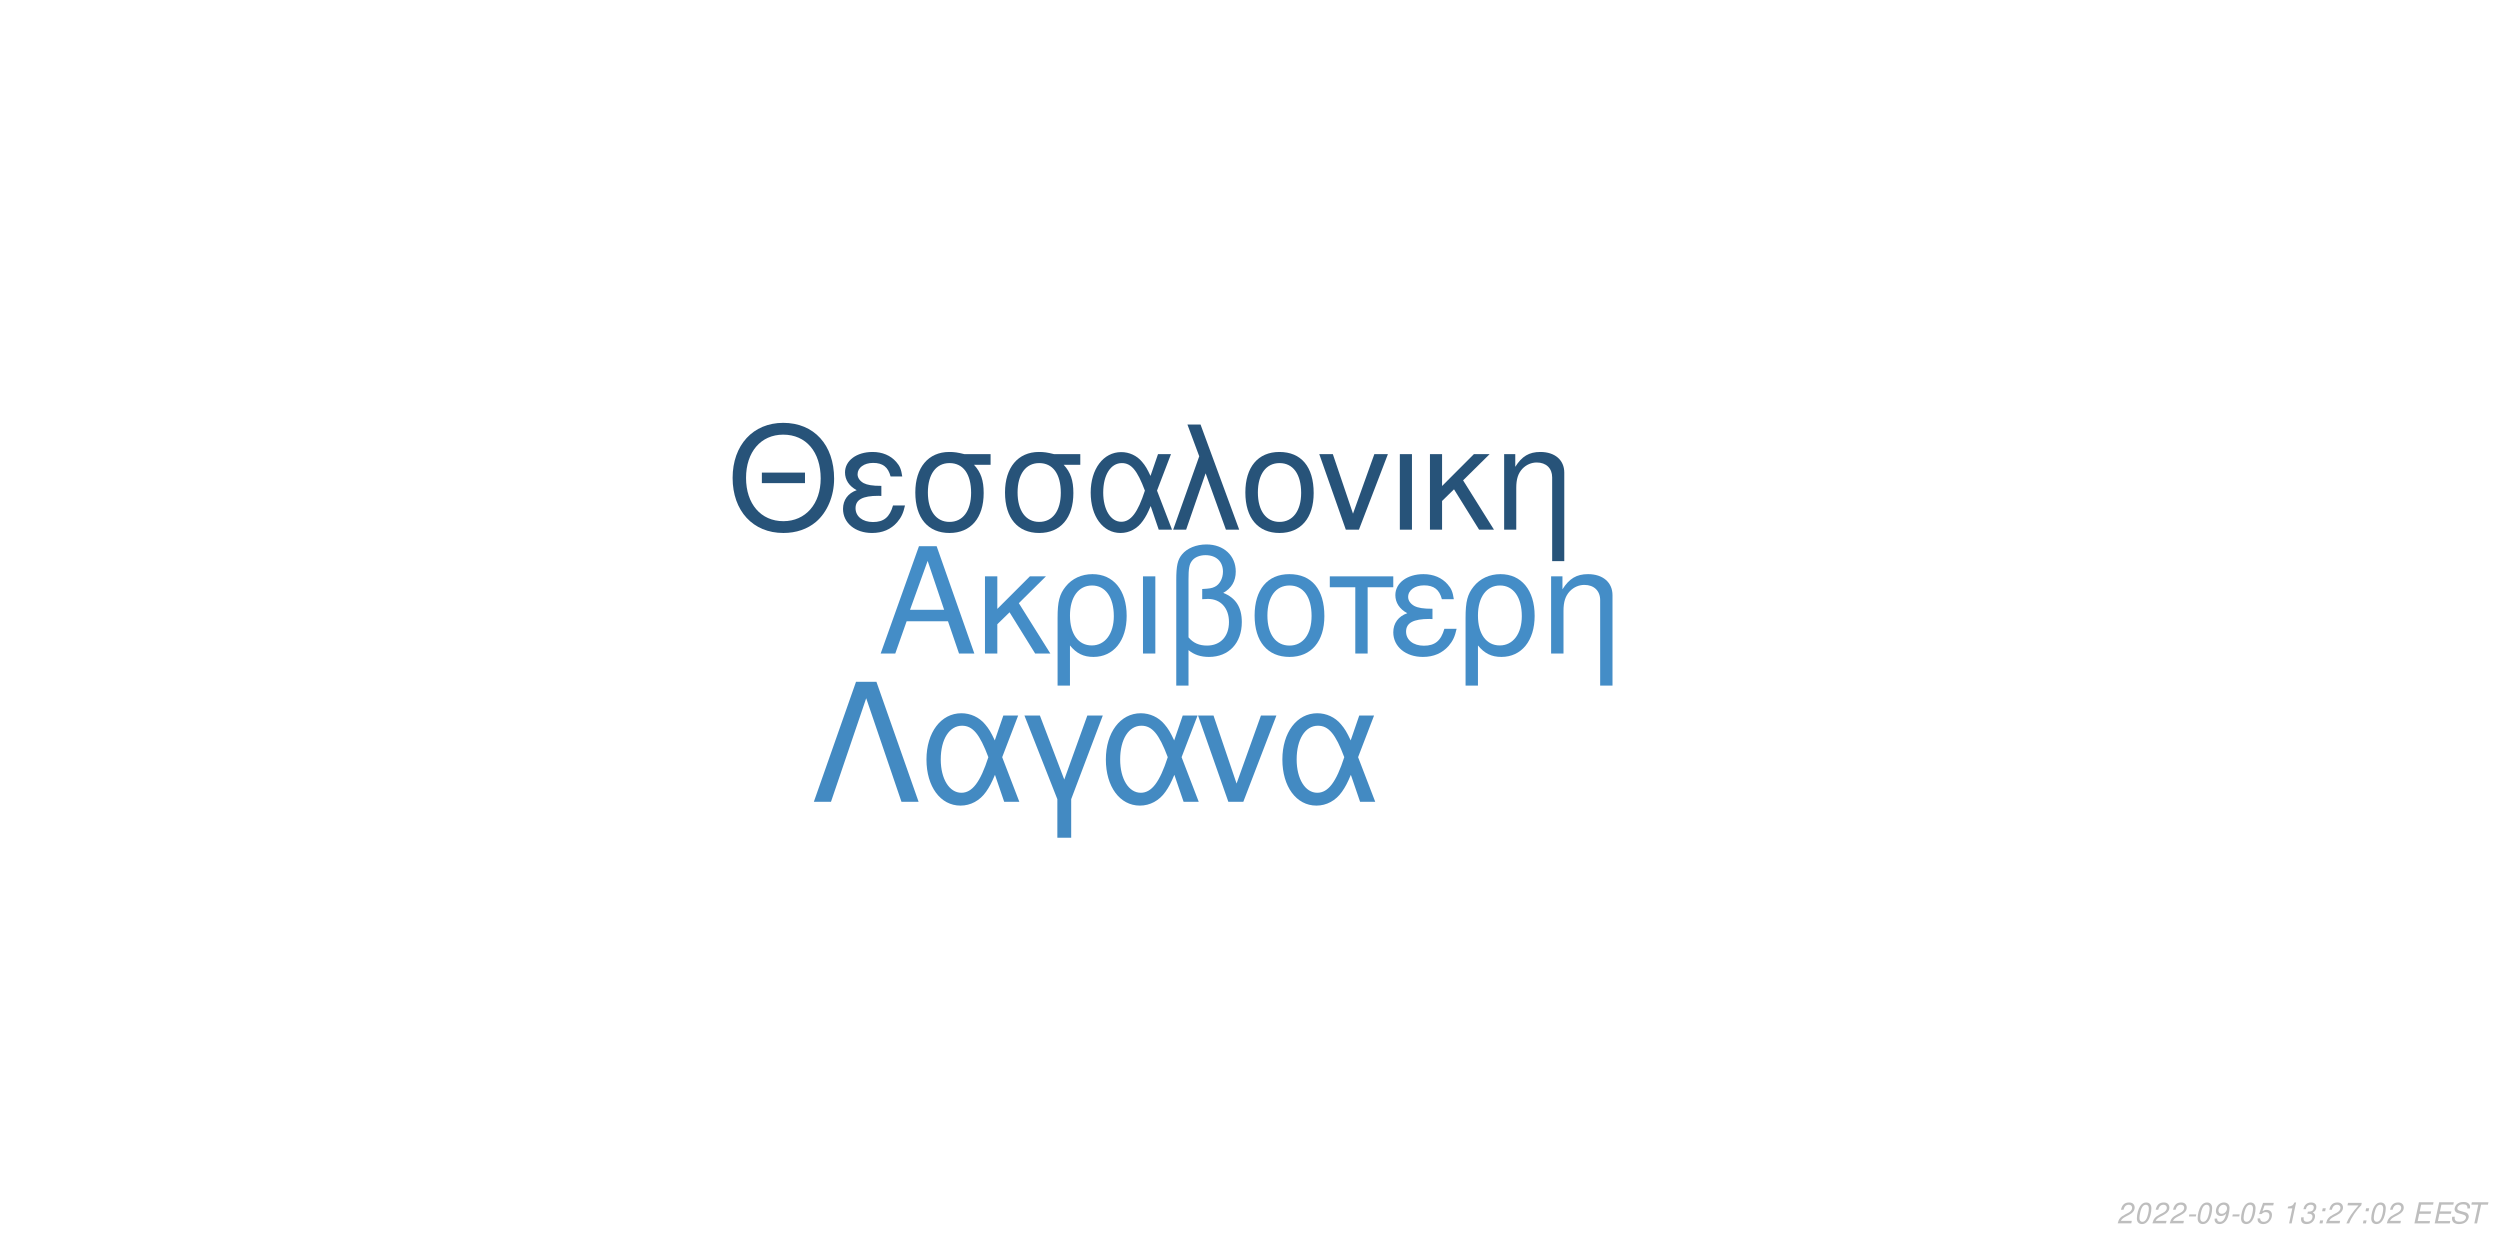
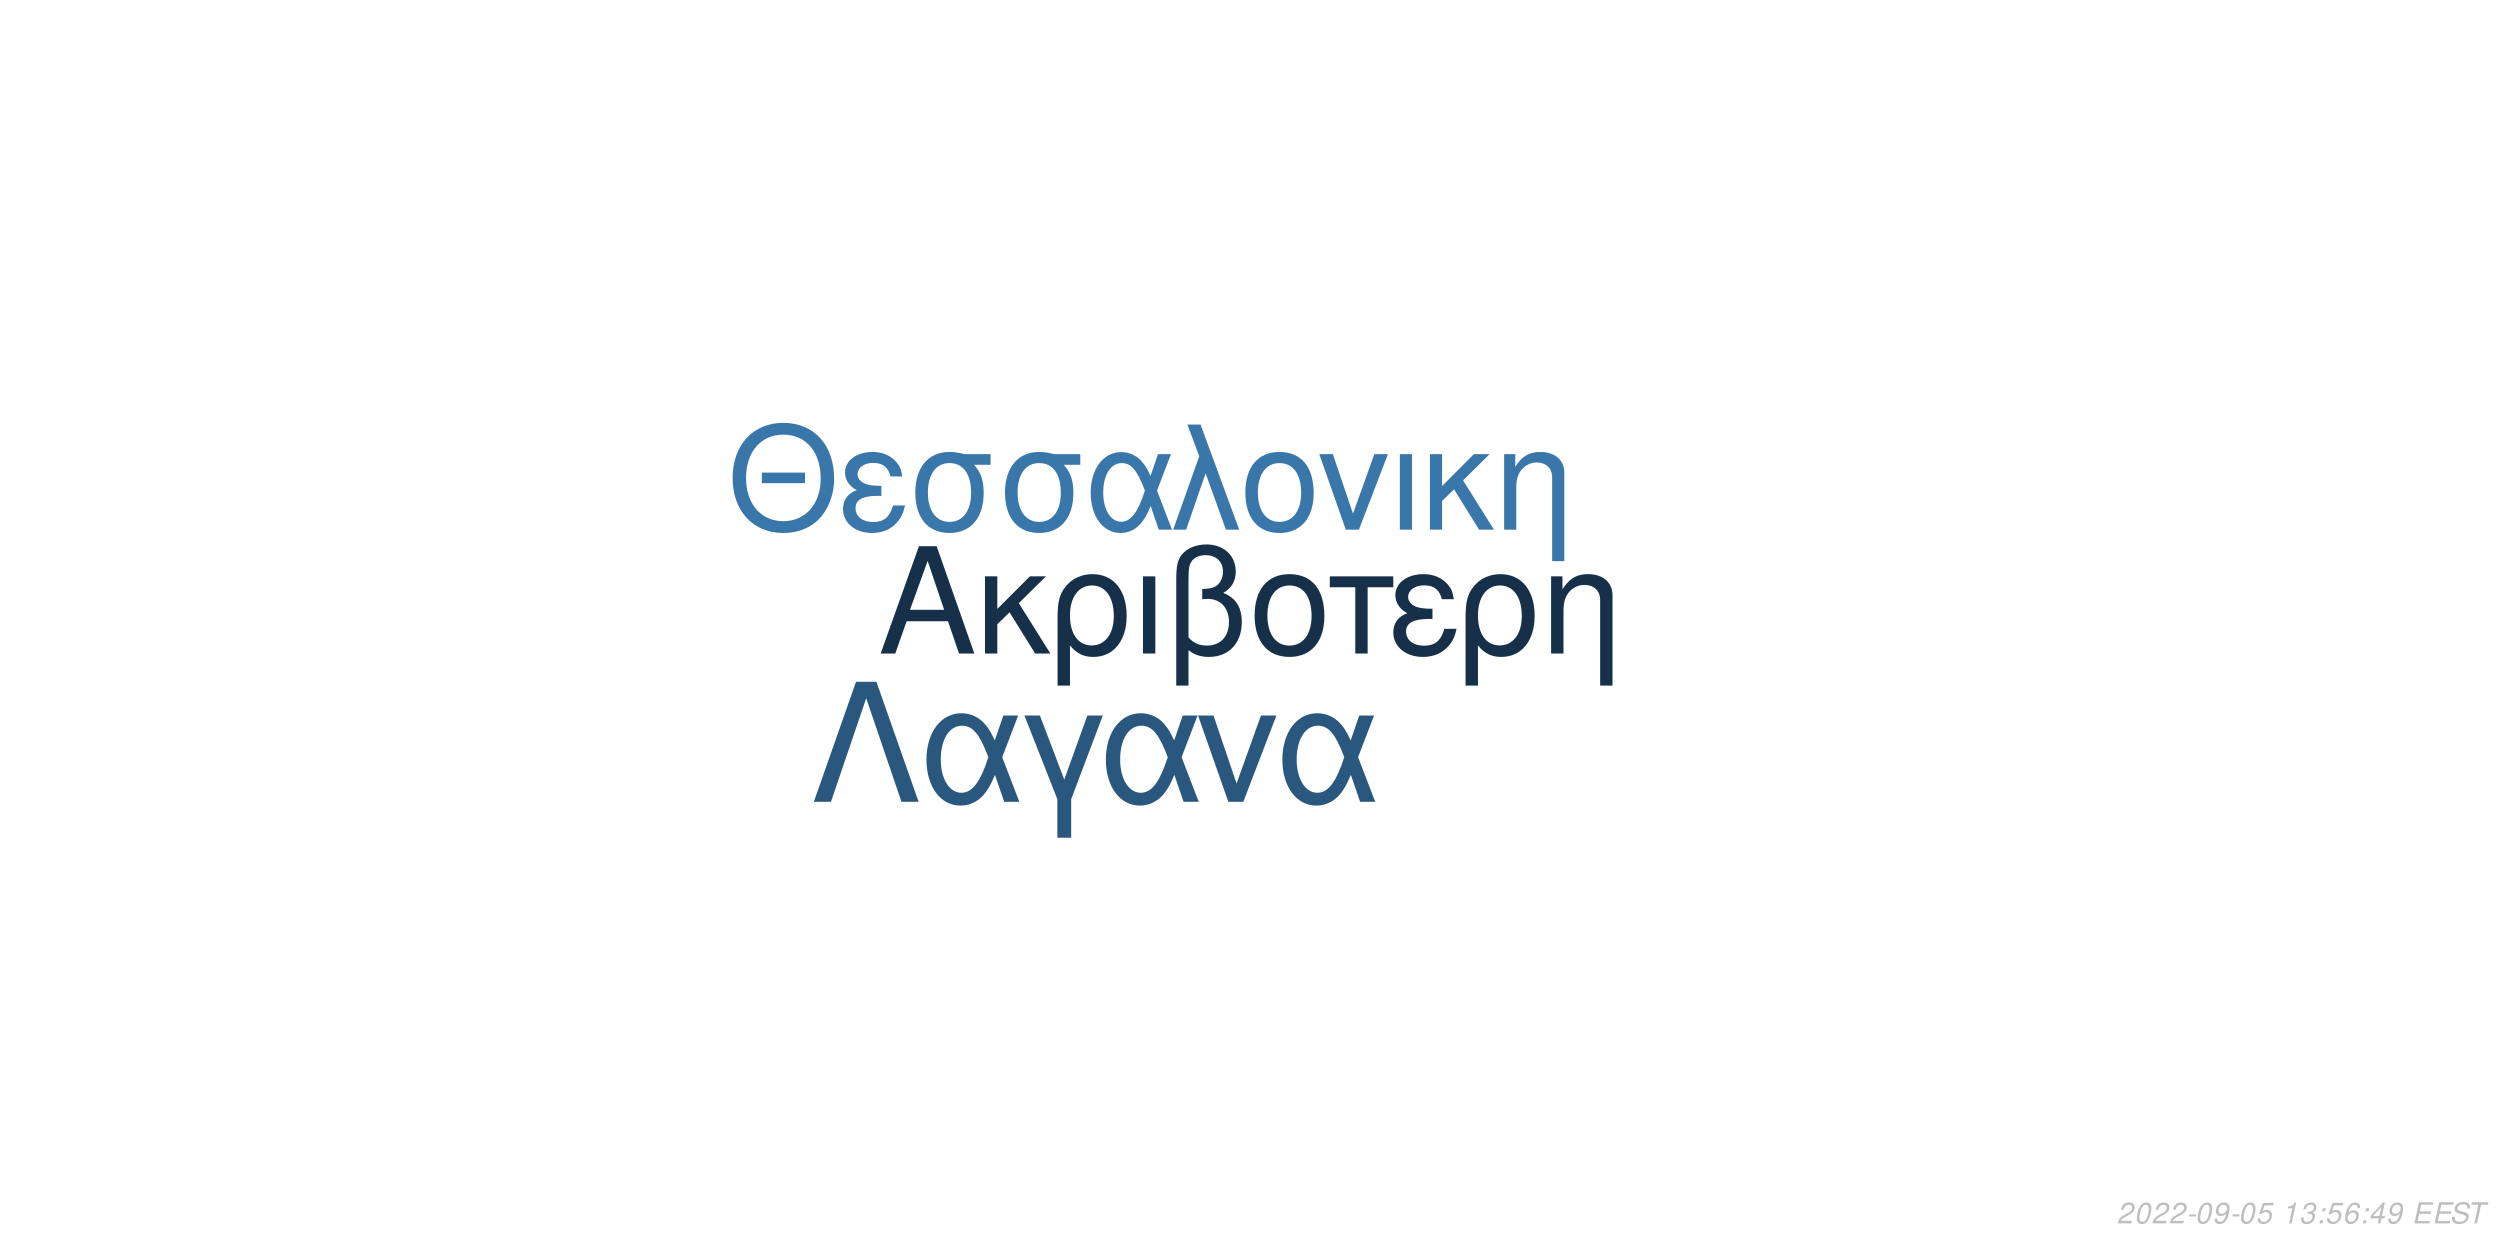
<svg xmlns="http://www.w3.org/2000/svg" xmlns:xlink="http://www.w3.org/1999/xlink" width="864pt" height="432pt" viewBox="0 0 864 432" version="1.1">
  <defs>
    <g>
      <symbol overflow="visible" id="glyph0-0">
        <path style="stroke:none;" d="" />
      </symbol>
      <symbol overflow="visible" id="glyph0-1">
        <path style="stroke:none;" d="M 24.125 -11.141 L 27.938 0 L 33.234 0 L 20.203 -37.094 L 14.094 -37.094 L 0.859 0 L 5.906 0 L 9.828 -11.141 Z M 22.797 -15.109 L 11 -15.109 L 17.094 -32.016 Z M 22.797 -15.109 " />
      </symbol>
      <symbol overflow="visible" id="glyph0-2">
        <path style="stroke:none;" d="M 7.172 -15.422 L 7.172 -26.672 L 2.906 -26.672 L 2.906 0 L 7.172 0 L 7.172 -10.125 L 11.406 -14.25 L 20.25 0 L 25.5 0 L 14.609 -17.406 L 23.969 -26.672 L 18.422 -26.672 Z M 7.172 -15.422 " />
      </symbol>
      <symbol overflow="visible" id="glyph0-3">
        <path style="stroke:none;" d="M 3 11.094 L 7.281 11.094 L 7.281 -2.797 C 9.516 -0.047 11.953 1.172 15.375 1.172 C 22.344 1.172 26.875 -4.422 26.875 -13.031 C 26.875 -21.891 22.297 -27.438 15.062 -27.438 C 11.297 -27.438 7.984 -25.906 5.797 -23.156 C 3.672 -20.516 3 -17.969 3 -12.359 Z M 14.906 -23.516 C 19.547 -23.516 22.438 -19.438 22.438 -12.922 C 22.438 -6.812 19.391 -2.797 14.812 -2.797 C 10.172 -2.797 7.281 -6.766 7.281 -13.125 C 7.281 -19.484 10.234 -23.516 14.906 -23.516 Z M 14.906 -23.516 " />
      </symbol>
      <symbol overflow="visible" id="glyph0-4">
        <path style="stroke:none;" d="M 3.516 0 L 7.781 0 L 7.781 -26.672 L 3.516 -26.672 Z M 3.516 0 " />
      </symbol>
      <symbol overflow="visible" id="glyph0-5">
        <path style="stroke:none;" d="M 4.016 11.094 L 8.25 11.094 L 8.25 -1.172 C 10.172 0.406 12.422 1.172 15.312 1.172 C 22.188 1.172 26.672 -3.609 26.672 -10.891 C 26.672 -15.984 24.578 -19.234 20.25 -20.969 C 23.109 -22.547 24.578 -25.031 24.578 -28.344 C 24.578 -33.844 20.406 -37.703 14.453 -37.703 C 10.938 -37.703 7.734 -36.391 6 -34.25 C 4.484 -32.422 4.016 -30.328 4.016 -25.391 Z M 8.25 -25.656 C 8.25 -29.359 8.5 -30.844 9.469 -32.062 C 10.375 -33.281 12.156 -34 14.094 -34 C 17.812 -34 20.156 -31.812 20.156 -28.297 C 20.156 -25.953 18.984 -23.812 17.297 -23.047 C 16.281 -22.547 15.469 -22.438 12.984 -22.297 L 12.984 -18.781 C 13.734 -18.828 14.344 -18.875 14.969 -18.875 C 19.344 -18.875 22.234 -15.719 22.234 -10.891 C 22.234 -5.906 19.281 -2.75 14.656 -2.75 C 11.953 -2.75 9.922 -3.609 8.25 -5.594 Z M 8.25 -25.656 " />
      </symbol>
      <symbol overflow="visible" id="glyph0-6">
        <path style="stroke:none;" d="M 14.094 -27.438 C 6.562 -27.438 2.094 -22.094 2.094 -13.125 C 2.094 -4.125 6.562 1.172 14.141 1.172 C 21.672 1.172 26.203 -4.172 26.203 -12.922 C 26.203 -22.188 21.828 -27.438 14.094 -27.438 Z M 14.141 -23.516 C 18.938 -23.516 21.781 -19.594 21.781 -12.984 C 21.781 -6.672 18.828 -2.75 14.141 -2.75 C 9.422 -2.75 6.516 -6.672 6.516 -13.125 C 6.516 -19.594 9.422 -23.516 14.141 -23.516 Z M 14.141 -23.516 " />
      </symbol>
      <symbol overflow="visible" id="glyph0-7">
        <path style="stroke:none;" d="M 7.891 0 L 12.156 0 L 12.156 -22.906 L 21.016 -22.906 L 21.016 -26.672 L -0.922 -26.672 L -0.922 -22.906 L 7.891 -22.906 Z M 7.891 0 " />
      </symbol>
      <symbol overflow="visible" id="glyph0-8">
        <path style="stroke:none;" d="M 14.562 -15.469 C 11.344 -15.469 9.562 -15.781 8.297 -16.438 C 6.922 -17.203 6.156 -18.328 6.156 -19.547 C 6.156 -21.891 8.453 -23.562 11.656 -23.562 C 15.062 -23.562 16.953 -22.094 17.812 -18.781 L 21.938 -18.781 C 21.578 -21.266 21.062 -22.5 19.797 -23.922 C 17.812 -26.203 14.906 -27.438 11.453 -27.438 C 5.797 -27.438 1.734 -24.375 1.734 -20.203 C 1.734 -17.609 3.156 -15.375 5.859 -13.938 C 2.797 -12.875 1.016 -10.484 1.016 -7.328 C 1.016 -2.391 5.297 1.172 11.25 1.172 C 14.969 1.172 17.906 -0.109 20.156 -2.641 C 21.578 -4.328 22.297 -5.797 22.906 -8.547 L 18.672 -8.547 C 17.5 -4.422 15.422 -2.703 11.609 -2.703 C 7.938 -2.703 5.438 -4.688 5.438 -7.578 C 5.438 -10.578 7.938 -11.953 13.484 -11.953 C 13.641 -11.953 14.094 -11.953 14.562 -11.906 Z M 14.562 -15.469 " />
      </symbol>
      <symbol overflow="visible" id="glyph0-9">
        <path style="stroke:none;" d="M 3.562 -26.672 L 3.562 0 L 7.844 0 L 7.844 -14.703 C 7.844 -17.906 8.5 -19.891 10.031 -21.531 C 11.406 -22.953 13.188 -23.719 15.062 -23.719 C 18.375 -23.719 20.516 -21.672 20.516 -18.469 L 20.516 11.094 L 24.781 11.094 L 24.781 -20.156 C 24.781 -24.578 21.469 -27.438 16.328 -27.438 C 12.359 -27.438 9.828 -25.906 7.484 -22.188 L 7.484 -26.672 Z M 3.562 -26.672 " />
      </symbol>
      <symbol overflow="visible" id="glyph1-0">
        <path style="stroke:none;" d="" />
      </symbol>
      <symbol overflow="visible" id="glyph1-1">
        <path style="stroke:none;" d="M 26.859 -19.734 L 11.953 -19.734 L 11.953 -16.094 L 26.859 -16.094 Z M 19.328 -36.922 C 8.922 -36.922 1.844 -29.25 1.844 -17.891 C 1.844 -6.484 8.875 1.141 19.391 1.141 C 23.812 1.141 27.703 -0.203 30.641 -2.688 C 34.578 -6.031 36.922 -11.656 36.922 -17.594 C 36.922 -29.297 30 -36.922 19.328 -36.922 Z M 19.328 -32.844 C 27.203 -32.844 32.281 -26.906 32.281 -17.688 C 32.281 -8.922 27.062 -2.938 19.391 -2.938 C 11.609 -2.938 6.484 -8.922 6.484 -17.891 C 6.484 -26.859 11.609 -32.844 19.328 -32.844 Z M 19.328 -32.844 " />
      </symbol>
      <symbol overflow="visible" id="glyph1-2">
        <path style="stroke:none;" d="M 14.25 -15.141 C 11.109 -15.141 9.375 -15.453 8.125 -16.094 C 6.781 -16.844 6.031 -17.938 6.031 -19.141 C 6.031 -21.422 8.266 -23.078 11.406 -23.078 C 14.75 -23.078 16.594 -21.625 17.438 -18.391 L 21.469 -18.391 C 21.125 -20.828 20.625 -22.031 19.391 -23.422 C 17.438 -25.656 14.594 -26.859 11.219 -26.859 C 5.688 -26.859 1.688 -23.875 1.688 -19.781 C 1.688 -17.234 3.094 -15.047 5.734 -13.656 C 2.734 -12.609 1 -10.266 1 -7.172 C 1 -2.344 5.188 1.141 11.016 1.141 C 14.656 1.141 17.547 -0.094 19.734 -2.594 C 21.125 -4.234 21.828 -5.688 22.422 -8.375 L 18.281 -8.375 C 17.141 -4.328 15.094 -2.641 11.359 -2.641 C 7.766 -2.641 5.328 -4.578 5.328 -7.422 C 5.328 -10.359 7.766 -11.703 13.203 -11.703 C 13.359 -11.703 13.797 -11.703 14.25 -11.656 Z M 14.25 -15.141 " />
      </symbol>
      <symbol overflow="visible" id="glyph1-3">
        <path style="stroke:none;" d="M 29 -26.109 L 19.938 -26.109 C 17.594 -26.703 16.438 -26.859 14.703 -26.859 C 7.469 -26.859 2.984 -21.469 2.984 -12.859 C 2.984 -4.031 7.375 1.141 14.797 1.141 C 22.172 1.141 26.609 -4.078 26.609 -12.656 C 26.609 -17.047 25.656 -19.828 23.266 -22.422 L 29 -22.422 Z M 14.797 -23.016 C 19.531 -23.016 22.266 -19.234 22.266 -12.75 C 22.266 -6.531 19.438 -2.688 14.797 -2.688 C 10.172 -2.688 7.328 -6.531 7.328 -12.859 C 7.328 -19.188 10.172 -23.016 14.797 -23.016 Z M 14.797 -23.016 " />
      </symbol>
      <symbol overflow="visible" id="glyph1-4">
        <path style="stroke:none;" d="M 29.344 -26.109 L 24.859 -26.109 L 22.266 -18.578 C 21.125 -21.031 20.484 -22.125 19.328 -23.469 C 17.547 -25.609 14.906 -26.812 12.156 -26.812 C 5.984 -26.812 1.594 -20.984 1.594 -12.812 C 1.594 -4.578 5.828 1.141 11.906 1.141 C 14.953 1.141 17.734 -0.344 19.625 -3.047 C 20.672 -4.531 21.281 -5.688 22.328 -8.172 L 25.109 0 L 29.703 0 L 24.516 -13.5 Z M 20.328 -13.5 C 17.891 -5.922 15.453 -2.734 12.156 -2.734 C 8.516 -2.734 5.922 -6.922 5.922 -12.812 C 5.922 -18.938 8.516 -23.016 12.359 -23.016 C 15.594 -23.016 17.688 -20.531 20.328 -13.5 Z M 20.328 -13.5 " />
      </symbol>
      <symbol overflow="visible" id="glyph1-5">
        <path style="stroke:none;" d="M 1.094 0 L 5.578 0 L 12.312 -19.484 L 19.328 0 L 23.922 0 L 10.562 -36.328 L 6.031 -36.328 L 10.109 -25.359 Z M 1.094 0 " />
      </symbol>
      <symbol overflow="visible" id="glyph1-6">
        <path style="stroke:none;" d="M 13.797 -26.859 C 6.422 -26.859 2.047 -21.625 2.047 -12.859 C 2.047 -4.031 6.422 1.141 13.859 1.141 C 21.234 1.141 25.656 -4.078 25.656 -12.656 C 25.656 -21.719 21.375 -26.859 13.797 -26.859 Z M 13.859 -23.016 C 18.531 -23.016 21.328 -19.188 21.328 -12.703 C 21.328 -6.531 18.438 -2.688 13.859 -2.688 C 9.219 -2.688 6.375 -6.531 6.375 -12.859 C 6.375 -19.188 9.219 -23.016 13.859 -23.016 Z M 13.859 -23.016 " />
      </symbol>
      <symbol overflow="visible" id="glyph1-7">
        <path style="stroke:none;" d="M 14.297 0 L 24.312 -26.109 L 19.625 -26.109 L 12.25 -5.531 L 5.281 -26.109 L 0.594 -26.109 L 9.766 0 Z M 14.297 0 " />
      </symbol>
      <symbol overflow="visible" id="glyph1-8">
        <path style="stroke:none;" d="M 3.438 0 L 7.625 0 L 7.625 -26.109 L 3.438 -26.109 Z M 3.438 0 " />
      </symbol>
      <symbol overflow="visible" id="glyph1-9">
        <path style="stroke:none;" d="M 7.031 -15.094 L 7.031 -26.109 L 2.844 -26.109 L 2.844 0 L 7.031 0 L 7.031 -9.922 L 11.156 -13.953 L 19.828 0 L 24.969 0 L 14.297 -17.047 L 23.469 -26.109 L 18.031 -26.109 Z M 7.031 -15.094 " />
      </symbol>
      <symbol overflow="visible" id="glyph1-10">
        <path style="stroke:none;" d="M 3.484 -26.109 L 3.484 0 L 7.672 0 L 7.672 -14.406 C 7.672 -17.547 8.328 -19.484 9.812 -21.078 C 11.156 -22.469 12.906 -23.219 14.75 -23.219 C 17.984 -23.219 20.078 -21.234 20.078 -18.094 L 20.078 10.859 L 24.266 10.859 L 24.266 -19.734 C 24.266 -24.062 21.031 -26.859 16 -26.859 C 12.109 -26.859 9.609 -25.359 7.328 -21.719 L 7.328 -26.109 Z M 3.484 -26.109 " />
      </symbol>
      <symbol overflow="visible" id="glyph2-0">
        <path style="stroke:none;" d="" />
      </symbol>
      <symbol overflow="visible" id="glyph2-1">
        <path style="stroke:none;" d="M 22.531 -41.484 L 15.484 -41.484 L 0.906 0 L 6.828 0 L 19 -35.797 L 31.188 0 L 37.109 0 Z M 22.531 -41.484 " />
      </symbol>
      <symbol overflow="visible" id="glyph2-2">
        <path style="stroke:none;" d="M 33.516 -29.812 L 28.391 -29.812 L 25.438 -21.219 C 24.125 -24.016 23.391 -25.266 22.078 -26.797 C 20.031 -29.25 17.016 -30.609 13.891 -30.609 C 6.828 -30.609 1.828 -23.953 1.828 -14.625 C 1.828 -5.234 6.656 1.312 13.594 1.312 C 17.078 1.312 20.266 -0.391 22.422 -3.469 C 23.609 -5.172 24.297 -6.484 25.5 -9.328 L 28.688 0 L 33.922 0 L 28 -15.422 Z M 23.219 -15.422 C 20.422 -6.766 17.641 -3.125 13.891 -3.125 C 9.734 -3.125 6.766 -7.906 6.766 -14.625 C 6.766 -21.625 9.734 -26.297 14.109 -26.297 C 17.812 -26.297 20.203 -23.453 23.219 -15.422 Z M 23.219 -15.422 " />
      </symbol>
      <symbol overflow="visible" id="glyph2-3">
        <path style="stroke:none;" d="M 12.062 12.406 L 16.844 12.406 L 16.844 -0.906 L 27.766 -29.812 L 22.422 -29.812 L 14.453 -7.688 L 6.031 -29.812 L 0.688 -29.812 L 12.062 -0.906 Z M 12.062 12.406 " />
      </symbol>
      <symbol overflow="visible" id="glyph2-4">
        <path style="stroke:none;" d="M 16.328 0 L 27.766 -29.812 L 22.422 -29.812 L 14 -6.312 L 6.031 -29.812 L 0.688 -29.812 L 11.156 0 Z M 16.328 0 " />
      </symbol>
      <symbol overflow="visible" id="glyph3-0">
        <path style="stroke:none;" d="" />
      </symbol>
      <symbol overflow="visible" id="glyph3-1">
        <path style="stroke:none;" d="M 5.234 -0.875 L 1.469 -0.875 C 1.641 -1.375 2.203 -1.891 3.109 -2.344 L 4.234 -2.938 C 5.562 -3.625 6.219 -4.469 6.219 -5.484 C 6.219 -5.938 6.062 -6.359 5.797 -6.656 C 5.469 -7.047 4.984 -7.234 4.312 -7.234 C 2.766 -7.234 1.891 -6.453 1.484 -4.734 L 2.375 -4.734 C 2.484 -5.188 2.609 -5.484 2.797 -5.75 C 3.094 -6.203 3.609 -6.453 4.188 -6.453 C 4.891 -6.453 5.344 -6.031 5.344 -5.375 C 5.344 -4.703 4.859 -4.094 4.016 -3.656 L 2.984 -3.125 C 1.234 -2.188 0.797 -1.656 0.344 -0.016 L 5.047 -0.016 Z M 5.234 -0.875 " />
      </symbol>
      <symbol overflow="visible" id="glyph3-2">
        <path style="stroke:none;" d="M 4.203 -7.234 C 3.375 -7.234 2.688 -6.812 2.125 -5.984 C 1.484 -5.047 0.984 -3.188 0.984 -1.734 C 0.984 -1.109 1.172 -0.562 1.484 -0.266 C 1.797 0.047 2.281 0.234 2.766 0.234 C 3.625 0.234 4.281 -0.156 4.859 -1.016 C 5.516 -1.953 6 -3.797 6 -5.266 C 6 -6.5 5.328 -7.234 4.203 -7.234 Z M 4.094 -6.453 C 4.734 -6.453 5.125 -5.984 5.125 -5.156 C 5.125 -4.203 4.781 -2.625 4.406 -1.812 C 3.984 -0.938 3.516 -0.547 2.875 -0.547 C 2.25 -0.547 1.875 -1.031 1.875 -1.828 C 1.875 -2.797 2.203 -4.344 2.594 -5.203 C 2.984 -6.047 3.453 -6.453 4.094 -6.453 Z M 4.094 -6.453 " />
      </symbol>
      <symbol overflow="visible" id="glyph3-3">
        <path style="stroke:none;" d="M 3.516 -3.125 L 1.125 -3.125 L 0.969 -2.406 L 3.359 -2.406 Z M 3.516 -3.125 " />
      </symbol>
      <symbol overflow="visible" id="glyph3-4">
        <path style="stroke:none;" d="M 0.844 -1.656 C 0.844 -1.547 0.844 -1.438 0.844 -1.375 C 0.844 -0.406 1.531 0.234 2.578 0.234 C 3.203 0.234 3.766 0.016 4.297 -0.438 C 4.938 -1 5.312 -1.656 5.594 -2.719 C 5.844 -3.672 6.016 -4.766 6.016 -5.375 C 6.016 -5.844 5.844 -6.328 5.547 -6.656 C 5.203 -7.031 4.703 -7.234 4.062 -7.234 C 2.516 -7.234 1.297 -5.938 1.297 -4.266 C 1.297 -3.203 1.984 -2.547 3.047 -2.547 C 3.484 -2.547 3.953 -2.672 4.281 -2.891 C 4.406 -2.984 4.547 -3.078 4.828 -3.344 C 4.438 -1.484 3.703 -0.547 2.703 -0.547 C 2.109 -0.547 1.719 -0.938 1.719 -1.547 L 1.719 -1.656 Z M 3.953 -6.453 C 4.625 -6.453 5.141 -5.953 5.141 -5.281 C 5.141 -4.188 4.312 -3.312 3.297 -3.312 C 2.594 -3.312 2.172 -3.734 2.172 -4.453 C 2.172 -5.562 2.984 -6.453 3.953 -6.453 Z M 3.953 -6.453 " />
      </symbol>
      <symbol overflow="visible" id="glyph3-5">
        <path style="stroke:none;" d="M 6.297 -7.094 L 2.594 -7.094 L 1.234 -3.234 L 2.047 -3.234 C 2.656 -3.766 2.938 -3.906 3.531 -3.906 C 4.328 -3.906 4.797 -3.453 4.797 -2.688 C 4.797 -1.438 3.969 -0.547 2.828 -0.547 C 2.031 -0.547 1.609 -0.938 1.578 -1.734 L 0.703 -1.734 L 0.703 -1.516 C 0.703 -0.938 0.844 -0.547 1.188 -0.266 C 1.562 0.062 2.078 0.234 2.703 0.234 C 3.656 0.234 4.391 -0.156 4.984 -0.922 C 5.422 -1.5 5.672 -2.234 5.672 -2.953 C 5.672 -4 4.938 -4.672 3.812 -4.672 C 3.328 -4.672 2.906 -4.547 2.406 -4.234 L 3.109 -6.219 L 6.109 -6.219 Z M 6.297 -7.094 " />
      </symbol>
      <symbol overflow="visible" id="glyph3-6">
        <path style="stroke:none;" d="" />
      </symbol>
      <symbol overflow="visible" id="glyph3-7">
        <path style="stroke:none;" d="M 3.703 -5.188 L 2.594 0 L 3.469 0 L 5.016 -7.234 L 4.438 -7.234 C 3.906 -6.156 3.688 -6.016 2.234 -5.812 L 2.109 -5.188 Z M 3.703 -5.188 " />
      </symbol>
      <symbol overflow="visible" id="glyph3-8">
        <path style="stroke:none;" d="M 2.922 -3.312 C 3.125 -3.344 3.234 -3.344 3.375 -3.344 C 4.203 -3.344 4.688 -3 4.688 -2.406 C 4.688 -1.312 3.906 -0.547 2.781 -0.547 C 2.047 -0.547 1.594 -0.938 1.594 -1.562 C 1.594 -1.719 1.609 -1.844 1.656 -2.094 L 0.766 -2.094 C 0.734 -1.797 0.719 -1.641 0.719 -1.469 C 0.719 -0.375 1.406 0.234 2.641 0.234 C 3.547 0.234 4.297 -0.078 4.812 -0.656 C 5.266 -1.156 5.562 -1.875 5.562 -2.547 C 5.562 -3.125 5.344 -3.453 4.797 -3.734 C 5.641 -4.234 6.016 -4.844 6.016 -5.734 C 6.016 -6.656 5.312 -7.234 4.203 -7.234 C 3.375 -7.234 2.672 -6.938 2.188 -6.375 C 1.891 -6.031 1.703 -5.641 1.516 -4.906 L 2.391 -4.906 C 2.5 -5.359 2.594 -5.594 2.734 -5.812 C 3.047 -6.234 3.516 -6.453 4.078 -6.453 C 4.734 -6.453 5.141 -6.125 5.141 -5.578 C 5.141 -5.188 5.016 -4.797 4.797 -4.547 C 4.516 -4.234 4 -4.062 3.266 -4.062 L 3.078 -4.062 Z M 2.922 -3.312 " />
      </symbol>
      <symbol overflow="visible" id="glyph3-9">
        <path style="stroke:none;" d="M 2.359 -1.031 L 1.312 -1.031 L 1.094 0 L 2.141 0 Z M 3.266 -5.234 L 2.219 -5.234 L 2 -4.203 L 3.047 -4.203 Z M 3.266 -5.234 " />
      </symbol>
      <symbol overflow="visible" id="glyph3-10">
-         <path style="stroke:none;" d="M 6.703 -7.094 L 1.953 -7.094 L 1.766 -6.219 L 5.594 -6.219 C 3.344 -3.688 2.266 -2.109 1.375 0 L 2.344 0 C 3.031 -1.906 4.828 -4.594 6.547 -6.281 Z M 6.703 -7.094 " />
+         <path style="stroke:none;" d="M 6.125 -5.344 L 6.141 -5.625 C 6.141 -6.609 5.453 -7.234 4.391 -7.234 C 3.438 -7.234 2.641 -6.719 2.016 -5.703 C 1.422 -4.781 0.938 -2.953 0.938 -1.688 C 0.938 -0.516 1.688 0.234 2.859 0.234 C 3.703 0.234 4.438 -0.156 5 -0.875 C 5.406 -1.422 5.672 -2.156 5.672 -2.766 C 5.672 -3.812 4.969 -4.5 3.906 -4.5 C 3.234 -4.5 2.672 -4.234 2.094 -3.625 C 2.406 -5.375 3.234 -6.453 4.25 -6.453 C 4.703 -6.453 5.062 -6.234 5.172 -5.844 C 5.203 -5.719 5.234 -5.578 5.25 -5.344 Z M 3.656 -3.734 C 4.344 -3.734 4.797 -3.281 4.797 -2.625 C 4.797 -1.469 3.984 -0.547 2.984 -0.547 C 2.297 -0.547 1.812 -1.047 1.812 -1.766 C 1.812 -2.859 2.625 -3.734 3.656 -3.734 Z M 3.656 -3.734 " />
      </symbol>
      <symbol overflow="visible" id="glyph3-11">
+         <path style="stroke:none;" d="M 3.625 -1.75 L 3.266 0 L 4.141 0 L 4.516 -1.75 L 5.562 -1.75 L 5.734 -2.531 L 4.688 -2.531 L 5.688 -7.234 L 5.016 -7.234 L 0.844 -2.672 L 0.641 -1.75 Z M 3.797 -2.531 L 1.594 -2.531 L 4.469 -5.703 Z M 3.797 -2.531 " />
+       </symbol>
+       <symbol overflow="visible" id="glyph3-12">
        <path style="stroke:none;" d="M 2.547 -3.312 L 6.5 -3.312 L 6.688 -4.141 L 2.719 -4.141 L 3.219 -6.469 L 7.344 -6.469 L 7.516 -7.297 L 2.453 -7.297 L 0.906 0 L 6.125 0 L 6.297 -0.812 L 2.016 -0.812 Z M 2.547 -3.312 " />
      </symbol>
-       <symbol overflow="visible" id="glyph3-12">
+       <symbol overflow="visible" id="glyph3-13">
        <path style="stroke:none;" d="M 7.062 -5.156 C 7.125 -5.438 7.141 -5.562 7.141 -5.703 C 7.141 -6.156 6.938 -6.594 6.594 -6.891 C 6.188 -7.25 5.656 -7.406 4.875 -7.406 C 3.844 -7.406 3.047 -7.125 2.5 -6.562 C 2.094 -6.141 1.781 -5.438 1.781 -4.922 C 1.781 -4.297 2.219 -3.766 2.891 -3.562 L 4.594 -3.094 C 5.406 -2.859 5.734 -2.578 5.734 -2.094 C 5.734 -1.781 5.547 -1.406 5.266 -1.141 C 4.844 -0.766 4.266 -0.578 3.453 -0.578 C 2.328 -0.578 1.812 -0.984 1.812 -1.906 C 1.812 -2.047 1.812 -2.125 1.844 -2.312 L 0.984 -2.312 C 0.906 -2.062 0.891 -1.906 0.891 -1.688 C 0.891 -0.484 1.797 0.234 3.297 0.234 C 4.359 0.234 5.234 -0.062 5.812 -0.609 C 6.344 -1.078 6.688 -1.797 6.688 -2.375 C 6.688 -2.641 6.609 -2.906 6.453 -3.156 C 6.234 -3.5 5.938 -3.703 5.469 -3.828 L 3.75 -4.312 C 2.984 -4.547 2.734 -4.734 2.734 -5.188 C 2.734 -5.547 2.875 -5.844 3.188 -6.109 C 3.547 -6.438 4.031 -6.594 4.703 -6.594 C 5.266 -6.594 5.688 -6.484 5.906 -6.297 C 6.094 -6.125 6.219 -5.797 6.219 -5.516 C 6.219 -5.422 6.203 -5.344 6.188 -5.156 Z M 7.062 -5.156 " />
      </symbol>
-       <symbol overflow="visible" id="glyph3-13">
+       <symbol overflow="visible" id="glyph3-14">
        <path style="stroke:none;" d="M 4.938 -6.469 L 7.312 -6.469 L 7.484 -7.297 L 1.75 -7.297 L 1.578 -6.469 L 3.984 -6.469 L 2.609 0 L 3.547 0 Z M 4.938 -6.469 " />
      </symbol>
    </g>
  </defs>
  <g id="surface1">
    <rect x="0" y="0" width="864" height="432" style="fill:rgb(100%,100%,100%);fill-opacity:1;stroke:none;" />
-     <g style="fill:rgb(26.667%,55.294%,78.039%);fill-opacity:1;">
+     <g style="fill:rgb(8.627%,18.824%,29.02%);fill-opacity:1;">
      <use xlink:href="#glyph0-1" x="303.5" y="225.861" />
      <use xlink:href="#glyph0-2" x="337.5" y="225.861" />
      <use xlink:href="#glyph0-3" x="362.5" y="225.861" />
      <use xlink:href="#glyph0-4" x="391.5" y="225.861" />
      <use xlink:href="#glyph0-5" x="402.5" y="225.861" />
      <use xlink:href="#glyph0-6" x="431.5" y="225.861" />
      <use xlink:href="#glyph0-7" x="460.5" y="225.861" />
      <use xlink:href="#glyph0-8" x="480.5" y="225.861" />
      <use xlink:href="#glyph0-3" x="503.5" y="225.861" />
      <use xlink:href="#glyph0-9" x="532.5" y="225.861" />
    </g>
-     <g style="fill:rgb(15.294%,32.549%,47.451%);fill-opacity:1;">
+     <g style="fill:rgb(22.353%,46.667%,66.667%);fill-opacity:1;">
      <use xlink:href="#glyph1-1" x="251.348" y="183.058" />
      <use xlink:href="#glyph1-2" x="290.348" y="183.058" />
      <use xlink:href="#glyph1-3" x="313.348" y="183.058" />
      <use xlink:href="#glyph1-3" x="344.348" y="183.058" />
      <use xlink:href="#glyph1-4" x="375.348" y="183.058" />
      <use xlink:href="#glyph1-5" x="404.348" y="183.058" />
      <use xlink:href="#glyph1-6" x="428.348" y="183.058" />
      <use xlink:href="#glyph1-7" x="455.348" y="183.058" />
      <use xlink:href="#glyph1-8" x="480.348" y="183.058" />
      <use xlink:href="#glyph1-9" x="491.348" y="183.058" />
      <use xlink:href="#glyph1-10" x="516.348" y="183.058" />
    </g>
-     <g style="fill:rgb(26.275%,54.118%,76.078%);fill-opacity:1;">
+     <g style="fill:rgb(16.078%,34.118%,49.412%);fill-opacity:1;">
      <use xlink:href="#glyph2-1" x="280.359" y="277.105" />
      <use xlink:href="#glyph2-2" x="318.359" y="277.105" />
      <use xlink:href="#glyph2-3" x="353.359" y="277.105" />
      <use xlink:href="#glyph2-2" x="380.359" y="277.105" />
      <use xlink:href="#glyph2-4" x="413.359" y="277.105" />
      <use xlink:href="#glyph2-2" x="441.359" y="277.105" />
    </g>
    <g style="fill:rgb(74.51%,74.51%,74.51%);fill-opacity:1;">
      <use xlink:href="#glyph3-1" x="731.52" y="422.81" />
      <use xlink:href="#glyph3-2" x="737.52" y="422.81" />
      <use xlink:href="#glyph3-1" x="743.52" y="422.81" />
      <use xlink:href="#glyph3-1" x="749.52" y="422.81" />
      <use xlink:href="#glyph3-3" x="755.52" y="422.81" />
      <use xlink:href="#glyph3-2" x="758.52" y="422.81" />
      <use xlink:href="#glyph3-4" x="764.52" y="422.81" />
      <use xlink:href="#glyph3-3" x="770.52" y="422.81" />
      <use xlink:href="#glyph3-2" x="773.52" y="422.81" />
      <use xlink:href="#glyph3-5" x="779.52" y="422.81" />
      <use xlink:href="#glyph3-6" x="785.52" y="422.81" />
      <use xlink:href="#glyph3-7" x="788.52" y="422.81" />
      <use xlink:href="#glyph3-8" x="794.52" y="422.81" />
      <use xlink:href="#glyph3-9" x="800.52" y="422.81" />
-       <use xlink:href="#glyph3-1" x="803.52" y="422.81" />
+       <use xlink:href="#glyph3-5" x="803.52" y="422.81" />
      <use xlink:href="#glyph3-10" x="809.52" y="422.81" />
      <use xlink:href="#glyph3-9" x="815.52" y="422.81" />
-       <use xlink:href="#glyph3-2" x="818.52" y="422.81" />
-       <use xlink:href="#glyph3-1" x="824.52" y="422.81" />
+       <use xlink:href="#glyph3-11" x="818.52" y="422.81" />
+       <use xlink:href="#glyph3-4" x="824.52" y="422.81" />
      <use xlink:href="#glyph3-6" x="830.52" y="422.81" />
-       <use xlink:href="#glyph3-11" x="833.52" y="422.81" />
-       <use xlink:href="#glyph3-11" x="840.52" y="422.81" />
-       <use xlink:href="#glyph3-12" x="846.52" y="422.81" />
-       <use xlink:href="#glyph3-13" x="852.52" y="422.81" />
+       <use xlink:href="#glyph3-12" x="833.52" y="422.81" />
+       <use xlink:href="#glyph3-12" x="840.52" y="422.81" />
+       <use xlink:href="#glyph3-13" x="846.52" y="422.81" />
+       <use xlink:href="#glyph3-14" x="852.52" y="422.81" />
    </g>
  </g>
</svg>
